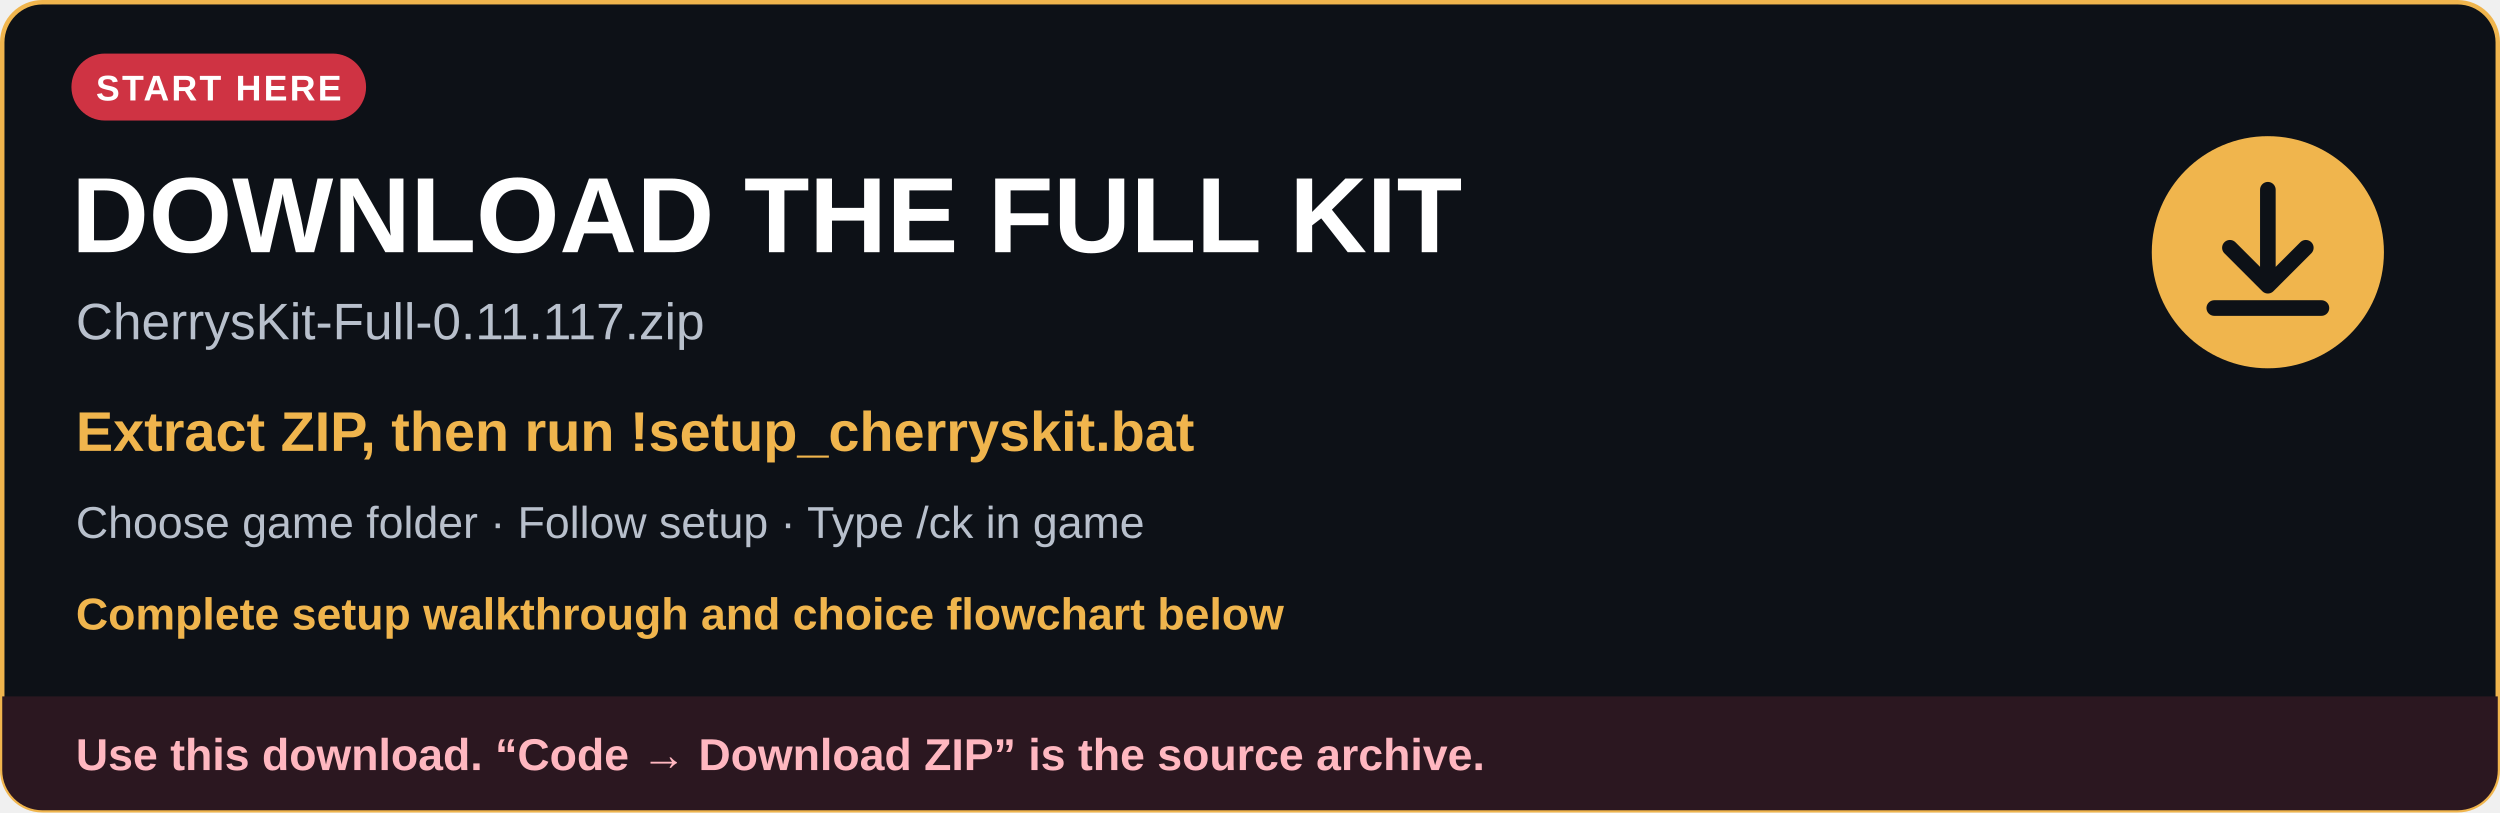
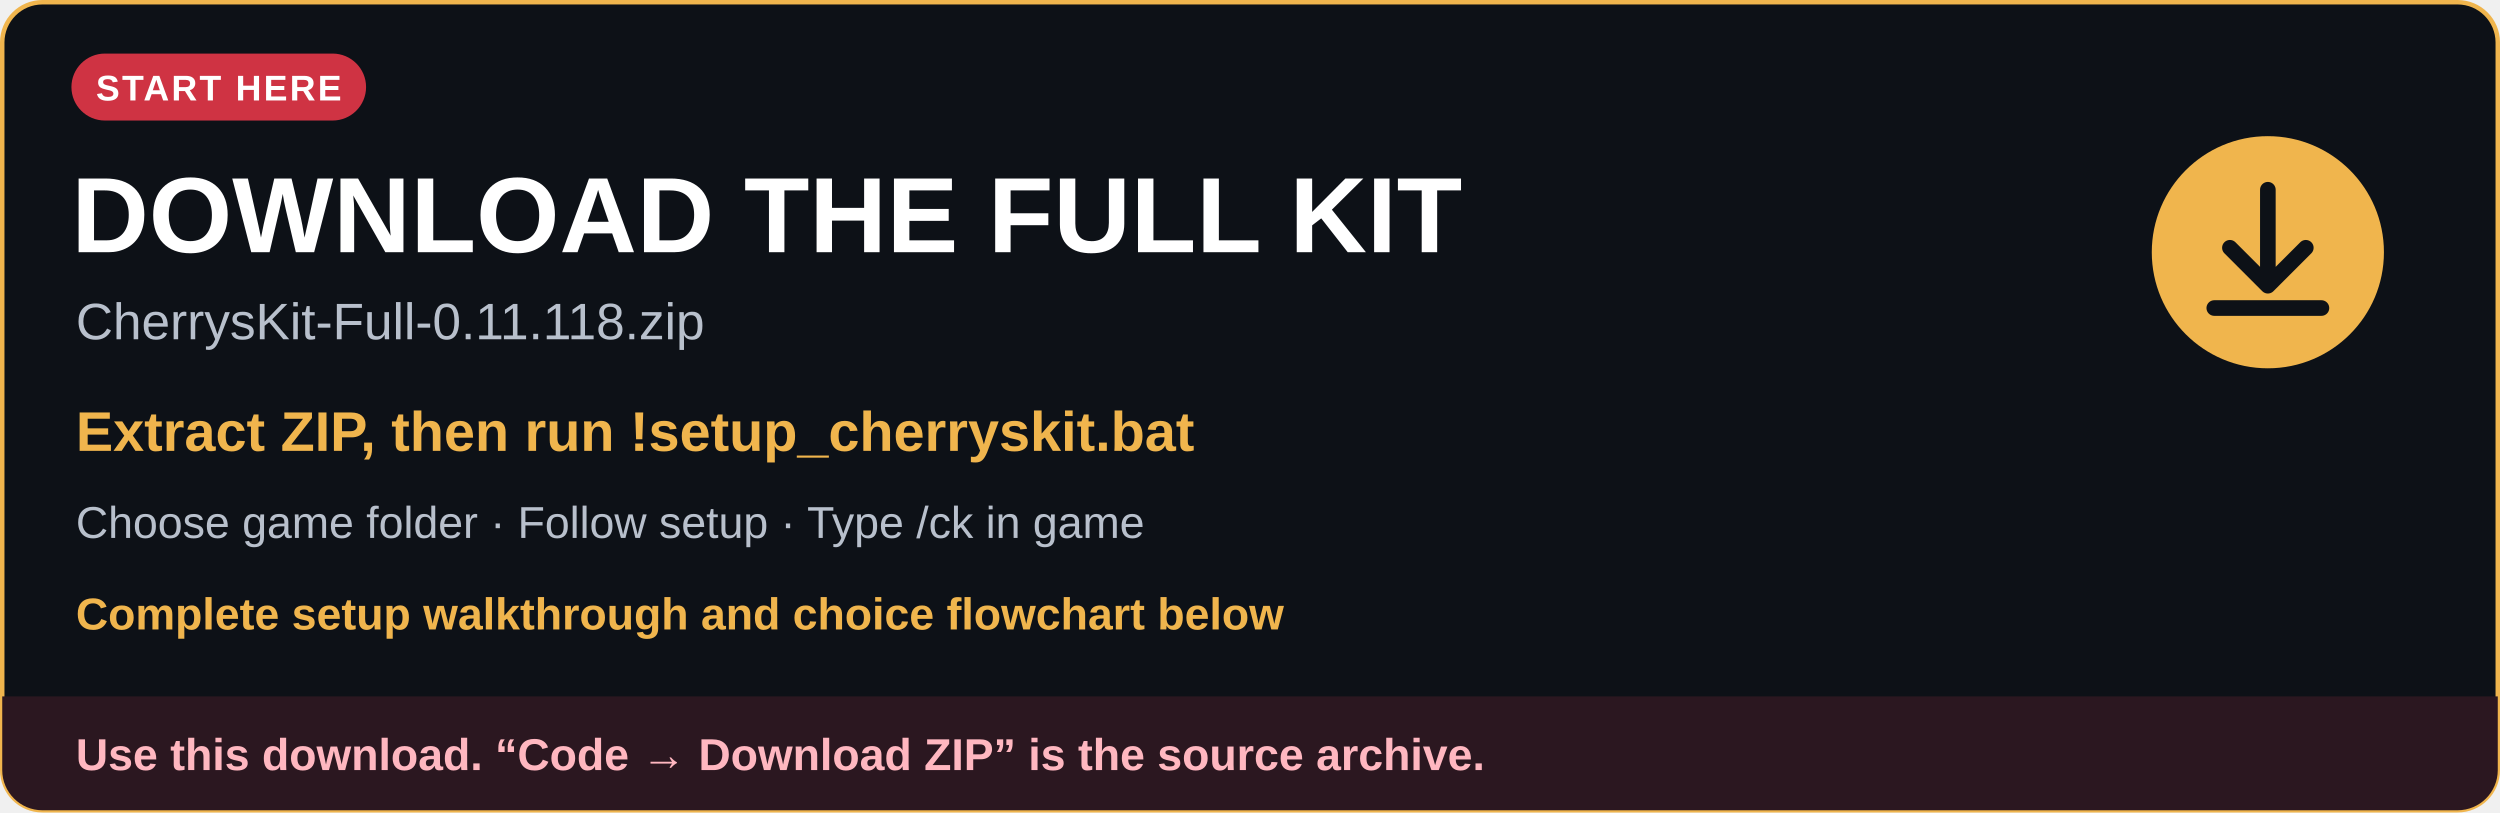
<svg xmlns="http://www.w3.org/2000/svg" width="1120" height="364" viewBox="0 0 1120 364" role="img" aria-labelledby="title description">
  <defs>
    <clipPath id="card">
      <rect x="1" y="1" width="1118" height="362" rx="18" />
    </clipPath>
  </defs>
  <rect x="1" y="1" width="1118" height="362" rx="18" fill="#0d1117" stroke="#f0b54d" stroke-width="2" />
  <g font-family="Arial, Helvetica, sans-serif">
    <rect x="32" y="24" width="132" height="30" rx="15" fill="#cf3343" />
    <text x="98" y="45" fill="#ffffff" font-size="16" font-weight="700" text-anchor="middle" letter-spacing="1">START HERE</text>
    <text x="32" y="113" fill="#ffffff" font-size="48" font-weight="700">DOWNLOAD THE FULL KIT</text>
-     <text x="34" y="152" fill="#b8c0cc" font-size="23">CherrysKit-Full-0.11.117.zip</text>
+     <text x="34" y="152" fill="#b8c0cc" font-size="23">CherrysKit-Full-0.11.118.zip</text>
    <text x="34" y="202" fill="#f0b54d" font-size="25" font-weight="700">Extract ZIP, then run !setup_cherryskit.bat</text>
    <text x="34" y="241" fill="#b8c0cc" font-size="20">Choose game folder · Follow setup · Type /ck in game</text>
    <text x="34" y="282" fill="#f0b54d" font-size="20" font-weight="700">Complete setup walkthrough and choice flowchart below</text>
    <circle cx="1016" cy="113" r="52" fill="#f0b54d" />
    <path d="M1016 85v42m-17-16 17 17 17-17M992 138h48" fill="none" stroke="#0d1117" stroke-width="7" stroke-linecap="round" stroke-linejoin="round" />
    <g clip-path="url(#card)">
      <rect x="1" y="312" width="1118" height="51" fill="#2b1720" />
      <text x="34" y="345" fill="#ffb7c0" font-size="20" font-weight="700">Use this download. “Code → Download ZIP” is the source archive.</text>
    </g>
  </g>
</svg>
